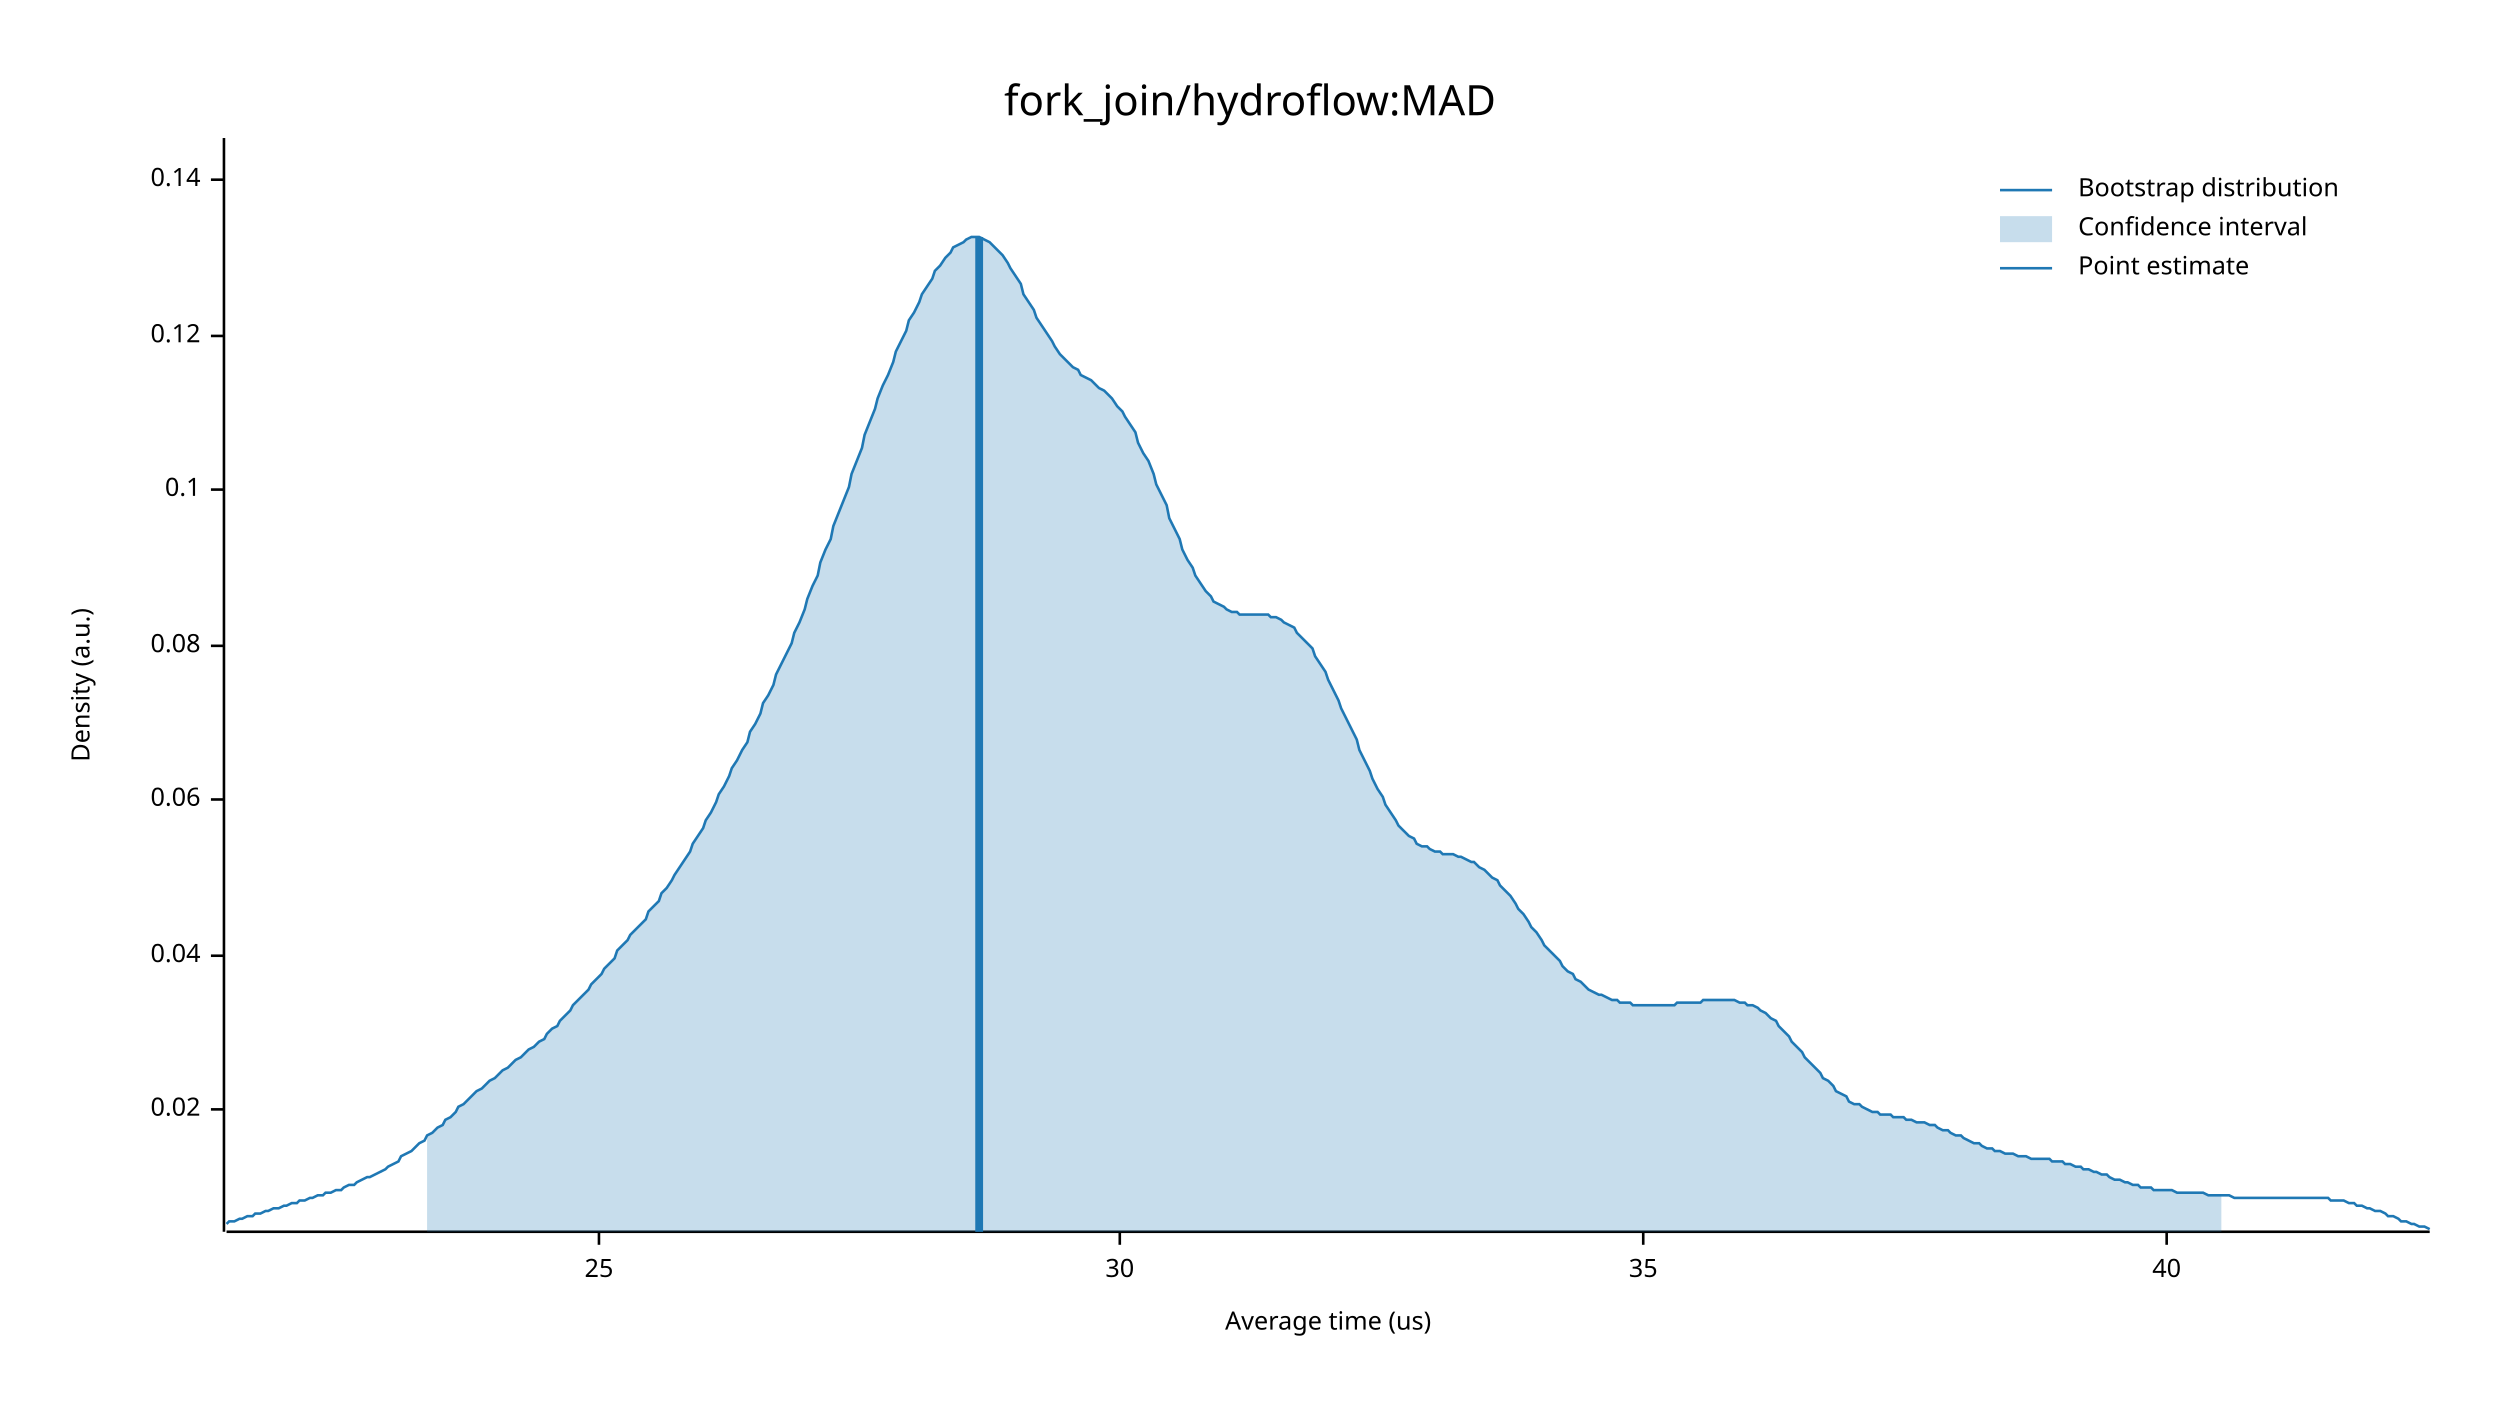
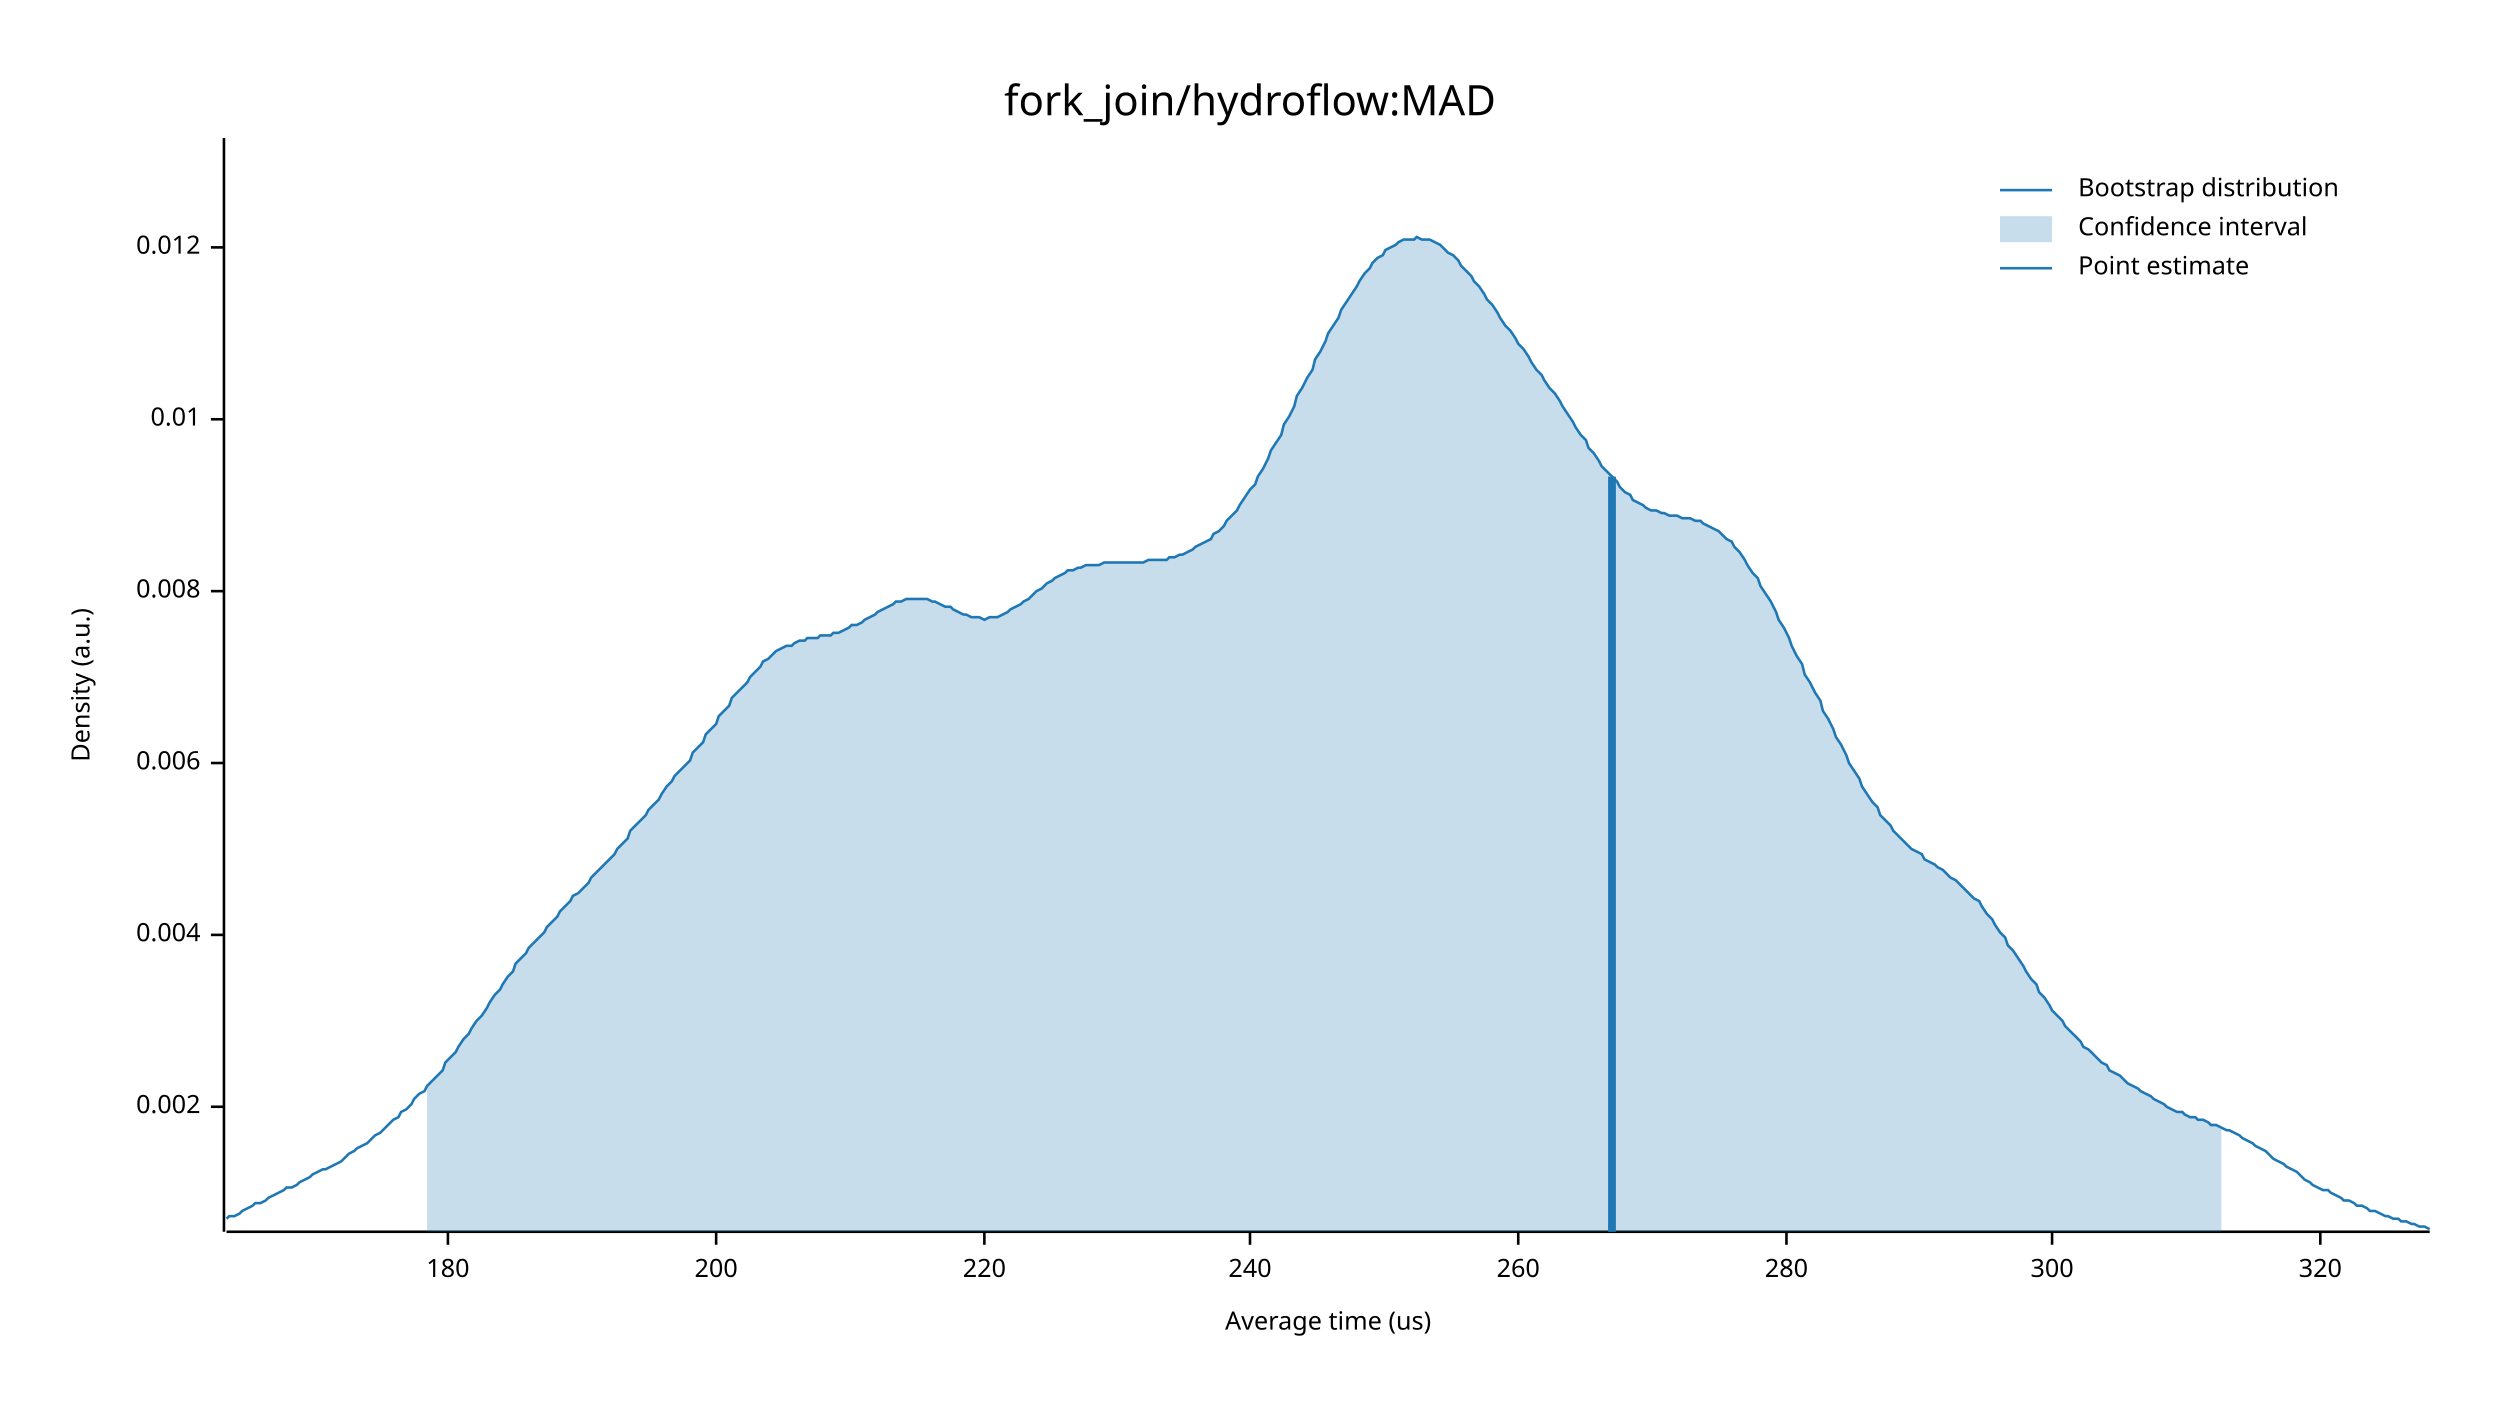
<svg xmlns="http://www.w3.org/2000/svg" width="960" height="540" viewBox="0 0 960 540">
  <text x="480" y="32" dy="0.76em" text-anchor="middle" font-family="sans-serif" font-size="16.129" opacity="1" fill="#000000">
fork_join/hydroflow:MAD
</text>
  <text x="27" y="263" dy="0.76em" text-anchor="middle" font-family="sans-serif" font-size="9.677" opacity="1" fill="#000000" transform="rotate(270, 27, 263)">
Density (a.u.)
</text>
  <text x="510" y="513" dy="-0.5ex" text-anchor="middle" font-family="sans-serif" font-size="9.677" opacity="1" fill="#000000">
Average time (us)
</text>
  <polyline fill="none" opacity="1" stroke="#000000" stroke-width="1" points="86,53 86,473 " />
-   <text x="77" y="426" dy="0.5ex" text-anchor="end" font-family="sans-serif" font-size="9.677" opacity="1" fill="#000000">
- 0.02
+   <text x="77" y="425" dy="0.5ex" text-anchor="end" font-family="sans-serif" font-size="9.677" opacity="1" fill="#000000">
+ 0.002
</text>
-   <polyline fill="none" opacity="1" stroke="#000000" stroke-width="1" points="81,426 86,426 " />
-   <text x="77" y="367" dy="0.5ex" text-anchor="end" font-family="sans-serif" font-size="9.677" opacity="1" fill="#000000">
- 0.04
+   <polyline fill="none" opacity="1" stroke="#000000" stroke-width="1" points="81,425 86,425 " />
+   <text x="77" y="359" dy="0.5ex" text-anchor="end" font-family="sans-serif" font-size="9.677" opacity="1" fill="#000000">
+ 0.004
</text>
-   <polyline fill="none" opacity="1" stroke="#000000" stroke-width="1" points="81,367 86,367 " />
-   <text x="77" y="307" dy="0.5ex" text-anchor="end" font-family="sans-serif" font-size="9.677" opacity="1" fill="#000000">
- 0.06
+   <polyline fill="none" opacity="1" stroke="#000000" stroke-width="1" points="81,359 86,359 " />
+   <text x="77" y="293" dy="0.5ex" text-anchor="end" font-family="sans-serif" font-size="9.677" opacity="1" fill="#000000">
+ 0.006
</text>
-   <polyline fill="none" opacity="1" stroke="#000000" stroke-width="1" points="81,307 86,307 " />
-   <text x="77" y="248" dy="0.5ex" text-anchor="end" font-family="sans-serif" font-size="9.677" opacity="1" fill="#000000">
- 0.08
+   <polyline fill="none" opacity="1" stroke="#000000" stroke-width="1" points="81,293 86,293 " />
+   <text x="77" y="227" dy="0.5ex" text-anchor="end" font-family="sans-serif" font-size="9.677" opacity="1" fill="#000000">
+ 0.008
</text>
-   <polyline fill="none" opacity="1" stroke="#000000" stroke-width="1" points="81,248 86,248 " />
-   <text x="77" y="188" dy="0.5ex" text-anchor="end" font-family="sans-serif" font-size="9.677" opacity="1" fill="#000000">
- 0.1
+   <polyline fill="none" opacity="1" stroke="#000000" stroke-width="1" points="81,227 86,227 " />
+   <text x="77" y="161" dy="0.5ex" text-anchor="end" font-family="sans-serif" font-size="9.677" opacity="1" fill="#000000">
+ 0.01
</text>
-   <polyline fill="none" opacity="1" stroke="#000000" stroke-width="1" points="81,188 86,188 " />
-   <text x="77" y="129" dy="0.5ex" text-anchor="end" font-family="sans-serif" font-size="9.677" opacity="1" fill="#000000">
- 0.12
+   <polyline fill="none" opacity="1" stroke="#000000" stroke-width="1" points="81,161 86,161 " />
+   <text x="77" y="95" dy="0.5ex" text-anchor="end" font-family="sans-serif" font-size="9.677" opacity="1" fill="#000000">
+ 0.012
</text>
-   <polyline fill="none" opacity="1" stroke="#000000" stroke-width="1" points="81,129 86,129 " />
-   <text x="77" y="69" dy="0.5ex" text-anchor="end" font-family="sans-serif" font-size="9.677" opacity="1" fill="#000000">
- 0.14
+   <polyline fill="none" opacity="1" stroke="#000000" stroke-width="1" points="81,95 86,95 " />
+   <polyline fill="none" opacity="1" stroke="#000000" stroke-width="1" points="87,473 933,473 " />
+   <text x="172" y="483" dy="0.76em" text-anchor="middle" font-family="sans-serif" font-size="9.677" opacity="1" fill="#000000">
+ 180
</text>
-   <polyline fill="none" opacity="1" stroke="#000000" stroke-width="1" points="81,69 86,69 " />
-   <polyline fill="none" opacity="1" stroke="#000000" stroke-width="1" points="87,473 933,473 " />
-   <text x="230" y="483" dy="0.76em" text-anchor="middle" font-family="sans-serif" font-size="9.677" opacity="1" fill="#000000">
- 25
+   <polyline fill="none" opacity="1" stroke="#000000" stroke-width="1" points="172,473 172,478 " />
+   <text x="275" y="483" dy="0.76em" text-anchor="middle" font-family="sans-serif" font-size="9.677" opacity="1" fill="#000000">
+ 200
</text>
-   <polyline fill="none" opacity="1" stroke="#000000" stroke-width="1" points="230,473 230,478 " />
-   <text x="430" y="483" dy="0.76em" text-anchor="middle" font-family="sans-serif" font-size="9.677" opacity="1" fill="#000000">
- 30
+   <polyline fill="none" opacity="1" stroke="#000000" stroke-width="1" points="275,473 275,478 " />
+   <text x="378" y="483" dy="0.76em" text-anchor="middle" font-family="sans-serif" font-size="9.677" opacity="1" fill="#000000">
+ 220
</text>
-   <polyline fill="none" opacity="1" stroke="#000000" stroke-width="1" points="430,473 430,478 " />
-   <text x="631" y="483" dy="0.76em" text-anchor="middle" font-family="sans-serif" font-size="9.677" opacity="1" fill="#000000">
- 35
+   <polyline fill="none" opacity="1" stroke="#000000" stroke-width="1" points="378,473 378,478 " />
+   <text x="480" y="483" dy="0.76em" text-anchor="middle" font-family="sans-serif" font-size="9.677" opacity="1" fill="#000000">
+ 240
</text>
-   <polyline fill="none" opacity="1" stroke="#000000" stroke-width="1" points="631,473 631,478 " />
-   <text x="832" y="483" dy="0.76em" text-anchor="middle" font-family="sans-serif" font-size="9.677" opacity="1" fill="#000000">
- 40
+   <polyline fill="none" opacity="1" stroke="#000000" stroke-width="1" points="480,473 480,478 " />
+   <text x="583" y="483" dy="0.76em" text-anchor="middle" font-family="sans-serif" font-size="9.677" opacity="1" fill="#000000">
+ 260
</text>
-   <polyline fill="none" opacity="1" stroke="#000000" stroke-width="1" points="832,473 832,478 " />
-   <polyline fill="none" opacity="1" stroke="#1F78B4" stroke-width="1" points="87,470 88,469 90,469 92,468 93,468 95,467 97,467 98,466 100,466 102,465 103,465 105,464 107,464 109,463 110,463 112,462 114,462 115,461 117,461 119,460 120,460 122,459 124,459 125,458 127,458 129,457 131,457 132,456 134,455 136,455 137,454 139,453 141,452 142,452 144,451 146,450 148,449 149,448 151,447 153,446 154,444 156,443 158,442 159,441 161,439 163,438 164,436 166,435 168,433 170,432 171,430 173,429 175,427 176,425 178,424 180,422 181,421 183,419 185,418 187,416 188,415 190,414 192,412 193,411 195,410 197,408 198,407 200,406 202,404 203,403 205,402 207,400 209,399 210,397 212,395 214,394 215,392 217,390 219,388 220,386 222,384 224,382 226,380 227,378 229,376 231,374 232,372 234,370 236,368 237,365 239,363 241,361 242,359 244,357 246,355 248,353 249,350 251,348 253,346 254,343 256,341 258,338 259,336 261,333 263,330 265,327 266,324 268,321 270,318 271,315 273,312 275,308 276,305 278,302 280,298 281,295 283,292 285,288 287,285 288,281 290,278 292,274 293,270 295,267 297,263 298,259 300,255 302,251 304,247 305,243 307,239 309,234 310,230 312,225 314,221 315,216 317,211 319,207 320,202 322,197 324,192 326,187 327,182 329,177 331,172 332,167 334,162 336,157 337,153 339,148 341,144 343,139 344,135 346,131 348,127 349,123 351,120 353,116 354,113 356,110 358,107 359,104 361,102 363,99 365,97 366,95 368,94 370,93 371,92 373,91 375,91 376,91 378,92 380,93 381,94 383,96 385,98 387,101 388,103 390,106 392,109 393,113 395,116 397,119 398,122 400,125 402,128 404,131 405,133 407,136 409,138 410,139 412,141 414,142 415,144 417,145 419,146 420,147 422,149 424,150 426,152 427,153 429,156 431,158 432,160 434,163 436,166 437,170 439,174 441,177 443,182 444,186 446,190 448,194 449,199 451,203 453,207 454,211 456,215 458,218 459,221 461,224 463,227 465,229 466,231 468,232 470,233 471,234 473,235 475,235 476,236 478,236 480,236 482,236 483,236 485,236 487,236 488,237 490,237 492,238 493,239 495,240 497,241 498,243 500,245 502,247 504,249 505,252 507,255 509,258 510,261 512,265 514,269 515,272 517,276 519,280 521,284 522,288 524,292 526,296 527,299 529,303 531,306 532,309 534,312 536,315 537,317 539,319 541,321 543,322 544,324 546,325 548,325 549,326 551,327 553,327 554,328 556,328 558,328 560,329 561,329 563,330 565,331 566,331 568,333 570,334 571,335 573,337 575,338 576,340 578,342 580,344 582,347 583,349 585,351 587,354 588,356 590,358 592,361 593,363 595,365 597,367 599,369 600,371 602,373 604,374 605,376 607,377 609,379 610,380 612,381 614,382 615,382 617,383 619,384 621,384 622,385 624,385 626,385 627,386 629,386 631,386 632,386 634,386 636,386 638,386 639,386 641,386 643,386 644,385 646,385 648,385 649,385 651,385 653,385 654,384 656,384 658,384 660,384 661,384 663,384 665,384 666,384 668,385 670,385 671,386 673,386 675,387 676,388 678,389 680,391 682,392 683,394 685,396 687,398 688,400 690,402 692,404 693,406 695,408 697,410 699,412 700,414 702,415 704,417 705,419 707,420 709,421 710,423 712,424 714,424 715,425 717,426 719,427 721,427 722,428 724,428 726,428 727,429 729,429 731,429 732,430 734,430 736,431 738,431 739,431 741,432 743,432 744,433 746,434 748,434 749,435 751,436 753,436 754,437 756,438 758,439 760,439 761,440 763,441 765,441 766,442 768,442 770,443 771,443 773,443 775,444 777,444 778,444 780,445 782,445 783,445 785,445 787,445 788,446 790,446 792,446 793,447 795,447 797,448 799,448 800,449 802,449 804,450 805,450 807,451 809,451 810,452 812,453 814,453 816,454 817,454 819,455 821,455 822,456 824,456 826,456 827,457 829,457 831,457 832,457 834,457 836,458 838,458 839,458 841,458 843,458 844,458 846,458 848,459 849,459 851,459 853,459 855,459 856,459 858,460 860,460 861,460 863,460 865,460 866,460 868,460 870,460 871,460 873,460 875,460 877,460 878,460 880,460 882,460 883,460 885,460 887,460 888,460 890,460 892,460 894,460 895,461 897,461 899,461 900,461 902,462 904,462 905,463 907,463 909,464 910,464 912,465 914,465 916,466 917,467 919,467 921,468 922,469 924,469 926,470 927,470 929,471 931,471 933,472 " />
-   <polygon opacity="0.25" fill="#1F78B4" points="164,436 166,435 168,433 170,432 171,430 173,429 175,427 176,425 178,424 180,422 181,421 183,419 185,418 187,416 188,415 190,414 192,412 193,411 195,410 197,408 198,407 200,406 202,404 203,403 205,402 207,400 209,399 210,397 212,395 214,394 215,392 217,390 219,388 220,386 222,384 224,382 226,380 227,378 229,376 231,374 232,372 234,370 236,368 237,365 239,363 241,361 242,359 244,357 246,355 248,353 249,350 251,348 253,346 254,343 256,341 258,338 259,336 261,333 263,330 265,327 266,324 268,321 270,318 271,315 273,312 275,308 276,305 278,302 280,298 281,295 283,292 285,288 287,285 288,281 290,278 292,274 293,270 295,267 297,263 298,259 300,255 302,251 304,247 305,243 307,239 309,234 310,230 312,225 314,221 315,216 317,211 319,207 320,202 322,197 324,192 326,187 327,182 329,177 331,172 332,167 334,162 336,157 337,153 339,148 341,144 343,139 344,135 346,131 348,127 349,123 351,120 353,116 354,113 356,110 358,107 359,104 361,102 363,99 365,97 366,95 368,94 370,93 371,92 373,91 375,91 376,91 378,92 380,93 381,94 383,96 385,98 387,101 388,103 390,106 392,109 393,113 395,116 397,119 398,122 400,125 402,128 404,131 405,133 407,136 409,138 410,139 412,141 414,142 415,144 417,145 419,146 420,147 422,149 424,150 426,152 427,153 429,156 431,158 432,160 434,163 436,166 437,170 439,174 441,177 443,182 444,186 446,190 448,194 449,199 451,203 453,207 454,211 456,215 458,218 459,221 461,224 463,227 465,229 466,231 468,232 470,233 471,234 473,235 475,235 476,236 478,236 480,236 482,236 483,236 485,236 487,236 488,237 490,237 492,238 493,239 495,240 497,241 498,243 500,245 502,247 504,249 505,252 507,255 509,258 510,261 512,265 514,269 515,272 517,276 519,280 521,284 522,288 524,292 526,296 527,299 529,303 531,306 532,309 534,312 536,315 537,317 539,319 541,321 543,322 544,324 546,325 548,325 549,326 551,327 553,327 554,328 556,328 558,328 560,329 561,329 563,330 565,331 566,331 568,333 570,334 571,335 573,337 575,338 576,340 578,342 580,344 582,347 583,349 585,351 587,354 588,356 590,358 592,361 593,363 595,365 597,367 599,369 600,371 602,373 604,374 605,376 607,377 609,379 610,380 612,381 614,382 615,382 617,383 619,384 621,384 622,385 624,385 626,385 627,386 629,386 631,386 632,386 634,386 636,386 638,386 639,386 641,386 643,386 644,385 646,385 648,385 649,385 651,385 653,385 654,384 656,384 658,384 660,384 661,384 663,384 665,384 666,384 668,385 670,385 671,386 673,386 675,387 676,388 678,389 680,391 682,392 683,394 685,396 687,398 688,400 690,402 692,404 693,406 695,408 697,410 699,412 700,414 702,415 704,417 705,419 707,420 709,421 710,423 712,424 714,424 715,425 717,426 719,427 721,427 722,428 724,428 726,428 727,429 729,429 731,429 732,430 734,430 736,431 738,431 739,431 741,432 743,432 744,433 746,434 748,434 749,435 751,436 753,436 754,437 756,438 758,439 760,439 761,440 763,441 765,441 766,442 768,442 770,443 771,443 773,443 775,444 777,444 778,444 780,445 782,445 783,445 785,445 787,445 788,446 790,446 792,446 793,447 795,447 797,448 799,448 800,449 802,449 804,450 805,450 807,451 809,451 810,452 812,453 814,453 816,454 817,454 819,455 821,455 822,456 824,456 826,456 827,457 829,457 831,457 832,457 834,457 836,458 838,458 839,458 841,458 843,458 844,458 846,458 848,459 849,459 851,459 853,459 853,473 164,473 " />
-   <polyline fill="none" opacity="1" stroke="#1F78B4" stroke-width="3" points="376,473 376,91 " />
+   <polyline fill="none" opacity="1" stroke="#000000" stroke-width="1" points="583,473 583,478 " />
+   <text x="686" y="483" dy="0.76em" text-anchor="middle" font-family="sans-serif" font-size="9.677" opacity="1" fill="#000000">
+ 280
+ </text>
+   <polyline fill="none" opacity="1" stroke="#000000" stroke-width="1" points="686,473 686,478 " />
+   <text x="788" y="483" dy="0.76em" text-anchor="middle" font-family="sans-serif" font-size="9.677" opacity="1" fill="#000000">
+ 300
+ </text>
+   <polyline fill="none" opacity="1" stroke="#000000" stroke-width="1" points="788,473 788,478 " />
+   <text x="891" y="483" dy="0.76em" text-anchor="middle" font-family="sans-serif" font-size="9.677" opacity="1" fill="#000000">
+ 320
+ </text>
+   <polyline fill="none" opacity="1" stroke="#000000" stroke-width="1" points="891,473 891,478 " />
+   <polyline fill="none" opacity="1" stroke="#1F78B4" stroke-width="1" points="87,468 88,467 90,467 92,466 93,465 95,464 97,463 98,462 100,462 102,461 103,460 105,459 107,458 109,457 110,456 112,456 114,455 115,454 117,453 119,452 120,451 122,450 124,449 125,449 127,448 129,447 131,446 132,445 134,443 136,442 137,441 139,440 141,439 142,438 144,436 146,435 148,433 149,432 151,430 153,429 154,427 156,426 158,424 159,422 161,420 163,419 164,417 166,415 168,413 170,411 171,408 173,406 175,404 176,402 178,399 180,397 181,395 183,392 185,390 187,387 188,385 190,382 192,380 193,378 195,375 197,373 198,370 200,368 202,366 203,364 205,362 207,360 209,358 210,356 212,354 214,352 215,350 217,348 219,346 220,344 222,343 224,341 226,339 227,337 229,335 231,333 232,332 234,330 236,328 237,326 239,324 241,322 242,319 244,317 246,315 248,313 249,311 251,309 253,307 254,305 256,302 258,300 259,298 261,296 263,294 265,292 266,289 268,287 270,285 271,282 273,280 275,278 276,275 278,273 280,271 281,268 283,266 285,264 287,262 288,260 290,258 292,256 293,254 295,253 297,251 298,250 300,249 302,248 304,248 305,247 307,246 309,246 310,245 312,245 314,245 315,244 317,244 319,244 320,243 322,243 324,242 326,241 327,240 329,240 331,239 332,238 334,237 336,236 337,235 339,234 341,233 343,232 344,231 346,231 348,230 349,230 351,230 353,230 354,230 356,230 358,231 359,231 361,232 363,233 365,233 366,234 368,235 370,236 371,236 373,237 375,237 376,237 378,238 380,237 381,237 383,237 385,236 387,235 388,234 390,233 392,232 393,231 395,230 397,228 398,227 400,226 402,224 404,223 405,222 407,221 409,220 410,219 412,219 414,218 415,218 417,217 419,217 420,217 422,217 424,216 426,216 427,216 429,216 431,216 432,216 434,216 436,216 437,216 439,216 441,215 443,215 444,215 446,215 448,215 449,214 451,214 453,213 454,213 456,212 458,211 459,210 461,209 463,208 465,207 466,205 468,204 470,202 471,200 473,198 475,196 476,194 478,191 480,188 482,186 483,183 485,180 487,176 488,173 490,170 492,167 493,163 495,160 497,156 498,152 500,149 502,145 504,142 505,138 507,135 509,131 510,128 512,125 514,122 515,119 517,116 519,113 521,110 522,108 524,105 526,103 527,101 529,99 531,98 532,96 534,95 536,94 537,93 539,92 541,92 543,92 544,91 546,92 548,92 549,92 551,93 553,94 554,95 556,97 558,98 560,100 561,102 563,104 565,106 566,108 568,110 570,113 571,115 573,117 575,120 576,122 578,125 580,127 582,130 583,132 585,134 587,137 588,139 590,142 592,144 593,146 595,149 597,151 599,154 600,156 602,159 604,162 605,164 607,167 609,169 610,172 612,174 614,177 615,179 617,181 619,183 621,185 622,187 624,189 626,190 627,192 629,193 631,194 632,195 634,196 636,196 638,197 639,197 641,198 643,198 644,198 646,199 648,199 649,199 651,200 653,200 654,201 656,202 658,203 660,204 661,205 663,207 665,208 666,210 668,212 670,215 671,217 673,220 675,222 676,225 678,228 680,231 682,235 683,238 685,241 687,245 688,248 690,252 692,255 693,259 695,262 697,266 699,269 700,273 702,276 704,280 705,283 707,286 709,290 710,293 712,296 714,299 715,302 717,305 719,308 721,310 722,313 724,315 726,317 727,319 729,321 731,323 732,324 734,326 736,327 738,328 739,330 741,331 743,332 744,333 746,334 748,336 749,337 751,338 753,340 754,341 756,343 758,345 760,346 761,348 763,351 765,353 766,355 768,358 770,360 771,363 773,365 775,368 777,371 778,373 780,376 782,378 783,381 785,383 787,386 788,388 790,390 792,392 793,394 795,396 797,398 799,400 800,402 802,403 804,405 805,406 807,408 809,409 810,411 812,412 814,413 816,415 817,416 819,417 821,418 822,419 824,420 826,421 827,422 829,423 831,424 832,425 834,426 836,427 838,427 839,428 841,429 843,429 844,430 846,430 848,431 849,432 851,432 853,433 855,434 856,434 858,435 860,436 861,437 863,438 865,439 866,440 868,441 870,442 871,443 873,445 875,446 877,447 878,448 880,449 882,450 883,451 885,453 887,454 888,455 890,456 892,457 894,457 895,458 897,459 899,460 900,461 902,461 904,462 905,463 907,463 909,464 910,465 912,465 914,466 916,467 917,467 919,468 921,468 922,469 924,469 926,470 927,470 929,471 931,471 933,472 " />
+   <polygon opacity="0.25" fill="#1F78B4" points="164,417 166,415 168,413 170,411 171,408 173,406 175,404 176,402 178,399 180,397 181,395 183,392 185,390 187,387 188,385 190,382 192,380 193,378 195,375 197,373 198,370 200,368 202,366 203,364 205,362 207,360 209,358 210,356 212,354 214,352 215,350 217,348 219,346 220,344 222,343 224,341 226,339 227,337 229,335 231,333 232,332 234,330 236,328 237,326 239,324 241,322 242,319 244,317 246,315 248,313 249,311 251,309 253,307 254,305 256,302 258,300 259,298 261,296 263,294 265,292 266,289 268,287 270,285 271,282 273,280 275,278 276,275 278,273 280,271 281,268 283,266 285,264 287,262 288,260 290,258 292,256 293,254 295,253 297,251 298,250 300,249 302,248 304,248 305,247 307,246 309,246 310,245 312,245 314,245 315,244 317,244 319,244 320,243 322,243 324,242 326,241 327,240 329,240 331,239 332,238 334,237 336,236 337,235 339,234 341,233 343,232 344,231 346,231 348,230 349,230 351,230 353,230 354,230 356,230 358,231 359,231 361,232 363,233 365,233 366,234 368,235 370,236 371,236 373,237 375,237 376,237 378,238 380,237 381,237 383,237 385,236 387,235 388,234 390,233 392,232 393,231 395,230 397,228 398,227 400,226 402,224 404,223 405,222 407,221 409,220 410,219 412,219 414,218 415,218 417,217 419,217 420,217 422,217 424,216 426,216 427,216 429,216 431,216 432,216 434,216 436,216 437,216 439,216 441,215 443,215 444,215 446,215 448,215 449,214 451,214 453,213 454,213 456,212 458,211 459,210 461,209 463,208 465,207 466,205 468,204 470,202 471,200 473,198 475,196 476,194 478,191 480,188 482,186 483,183 485,180 487,176 488,173 490,170 492,167 493,163 495,160 497,156 498,152 500,149 502,145 504,142 505,138 507,135 509,131 510,128 512,125 514,122 515,119 517,116 519,113 521,110 522,108 524,105 526,103 527,101 529,99 531,98 532,96 534,95 536,94 537,93 539,92 541,92 543,92 544,91 546,92 548,92 549,92 551,93 553,94 554,95 556,97 558,98 560,100 561,102 563,104 565,106 566,108 568,110 570,113 571,115 573,117 575,120 576,122 578,125 580,127 582,130 583,132 585,134 587,137 588,139 590,142 592,144 593,146 595,149 597,151 599,154 600,156 602,159 604,162 605,164 607,167 609,169 610,172 612,174 614,177 615,179 617,181 619,183 621,185 622,187 624,189 626,190 627,192 629,193 631,194 632,195 634,196 636,196 638,197 639,197 641,198 643,198 644,198 646,199 648,199 649,199 651,200 653,200 654,201 656,202 658,203 660,204 661,205 663,207 665,208 666,210 668,212 670,215 671,217 673,220 675,222 676,225 678,228 680,231 682,235 683,238 685,241 687,245 688,248 690,252 692,255 693,259 695,262 697,266 699,269 700,273 702,276 704,280 705,283 707,286 709,290 710,293 712,296 714,299 715,302 717,305 719,308 721,310 722,313 724,315 726,317 727,319 729,321 731,323 732,324 734,326 736,327 738,328 739,330 741,331 743,332 744,333 746,334 748,336 749,337 751,338 753,340 754,341 756,343 758,345 760,346 761,348 763,351 765,353 766,355 768,358 770,360 771,363 773,365 775,368 777,371 778,373 780,376 782,378 783,381 785,383 787,386 788,388 790,390 792,392 793,394 795,396 797,398 799,400 800,402 802,403 804,405 805,406 807,408 809,409 810,411 812,412 814,413 816,415 817,416 819,417 821,418 822,419 824,420 826,421 827,422 829,423 831,424 832,425 834,426 836,427 838,427 839,428 841,429 843,429 844,430 846,430 848,431 849,432 851,432 853,433 853,473 164,473 " />
+   <polyline fill="none" opacity="1" stroke="#1F78B4" stroke-width="3" points="619,473 619,183 " />
  <text x="798" y="68" dy="0.76em" text-anchor="start" font-family="sans-serif" font-size="9.677" opacity="1" fill="#000000">
Bootstrap distribution
</text>
  <text x="798" y="83" dy="0.76em" text-anchor="start" font-family="sans-serif" font-size="9.677" opacity="1" fill="#000000">
Confidence interval
</text>
  <text x="798" y="98" dy="0.76em" text-anchor="start" font-family="sans-serif" font-size="9.677" opacity="1" fill="#000000">
Point estimate
</text>
  <polyline fill="none" opacity="1" stroke="#1F78B4" stroke-width="1" points="768,73 788,73 " />
  <rect x="768" y="83" width="20" height="10" opacity="0.25" fill="#1F78B4" stroke="none" />
  <polyline fill="none" opacity="1" stroke="#1F78B4" stroke-width="1" points="768,103 788,103 " />
</svg>
